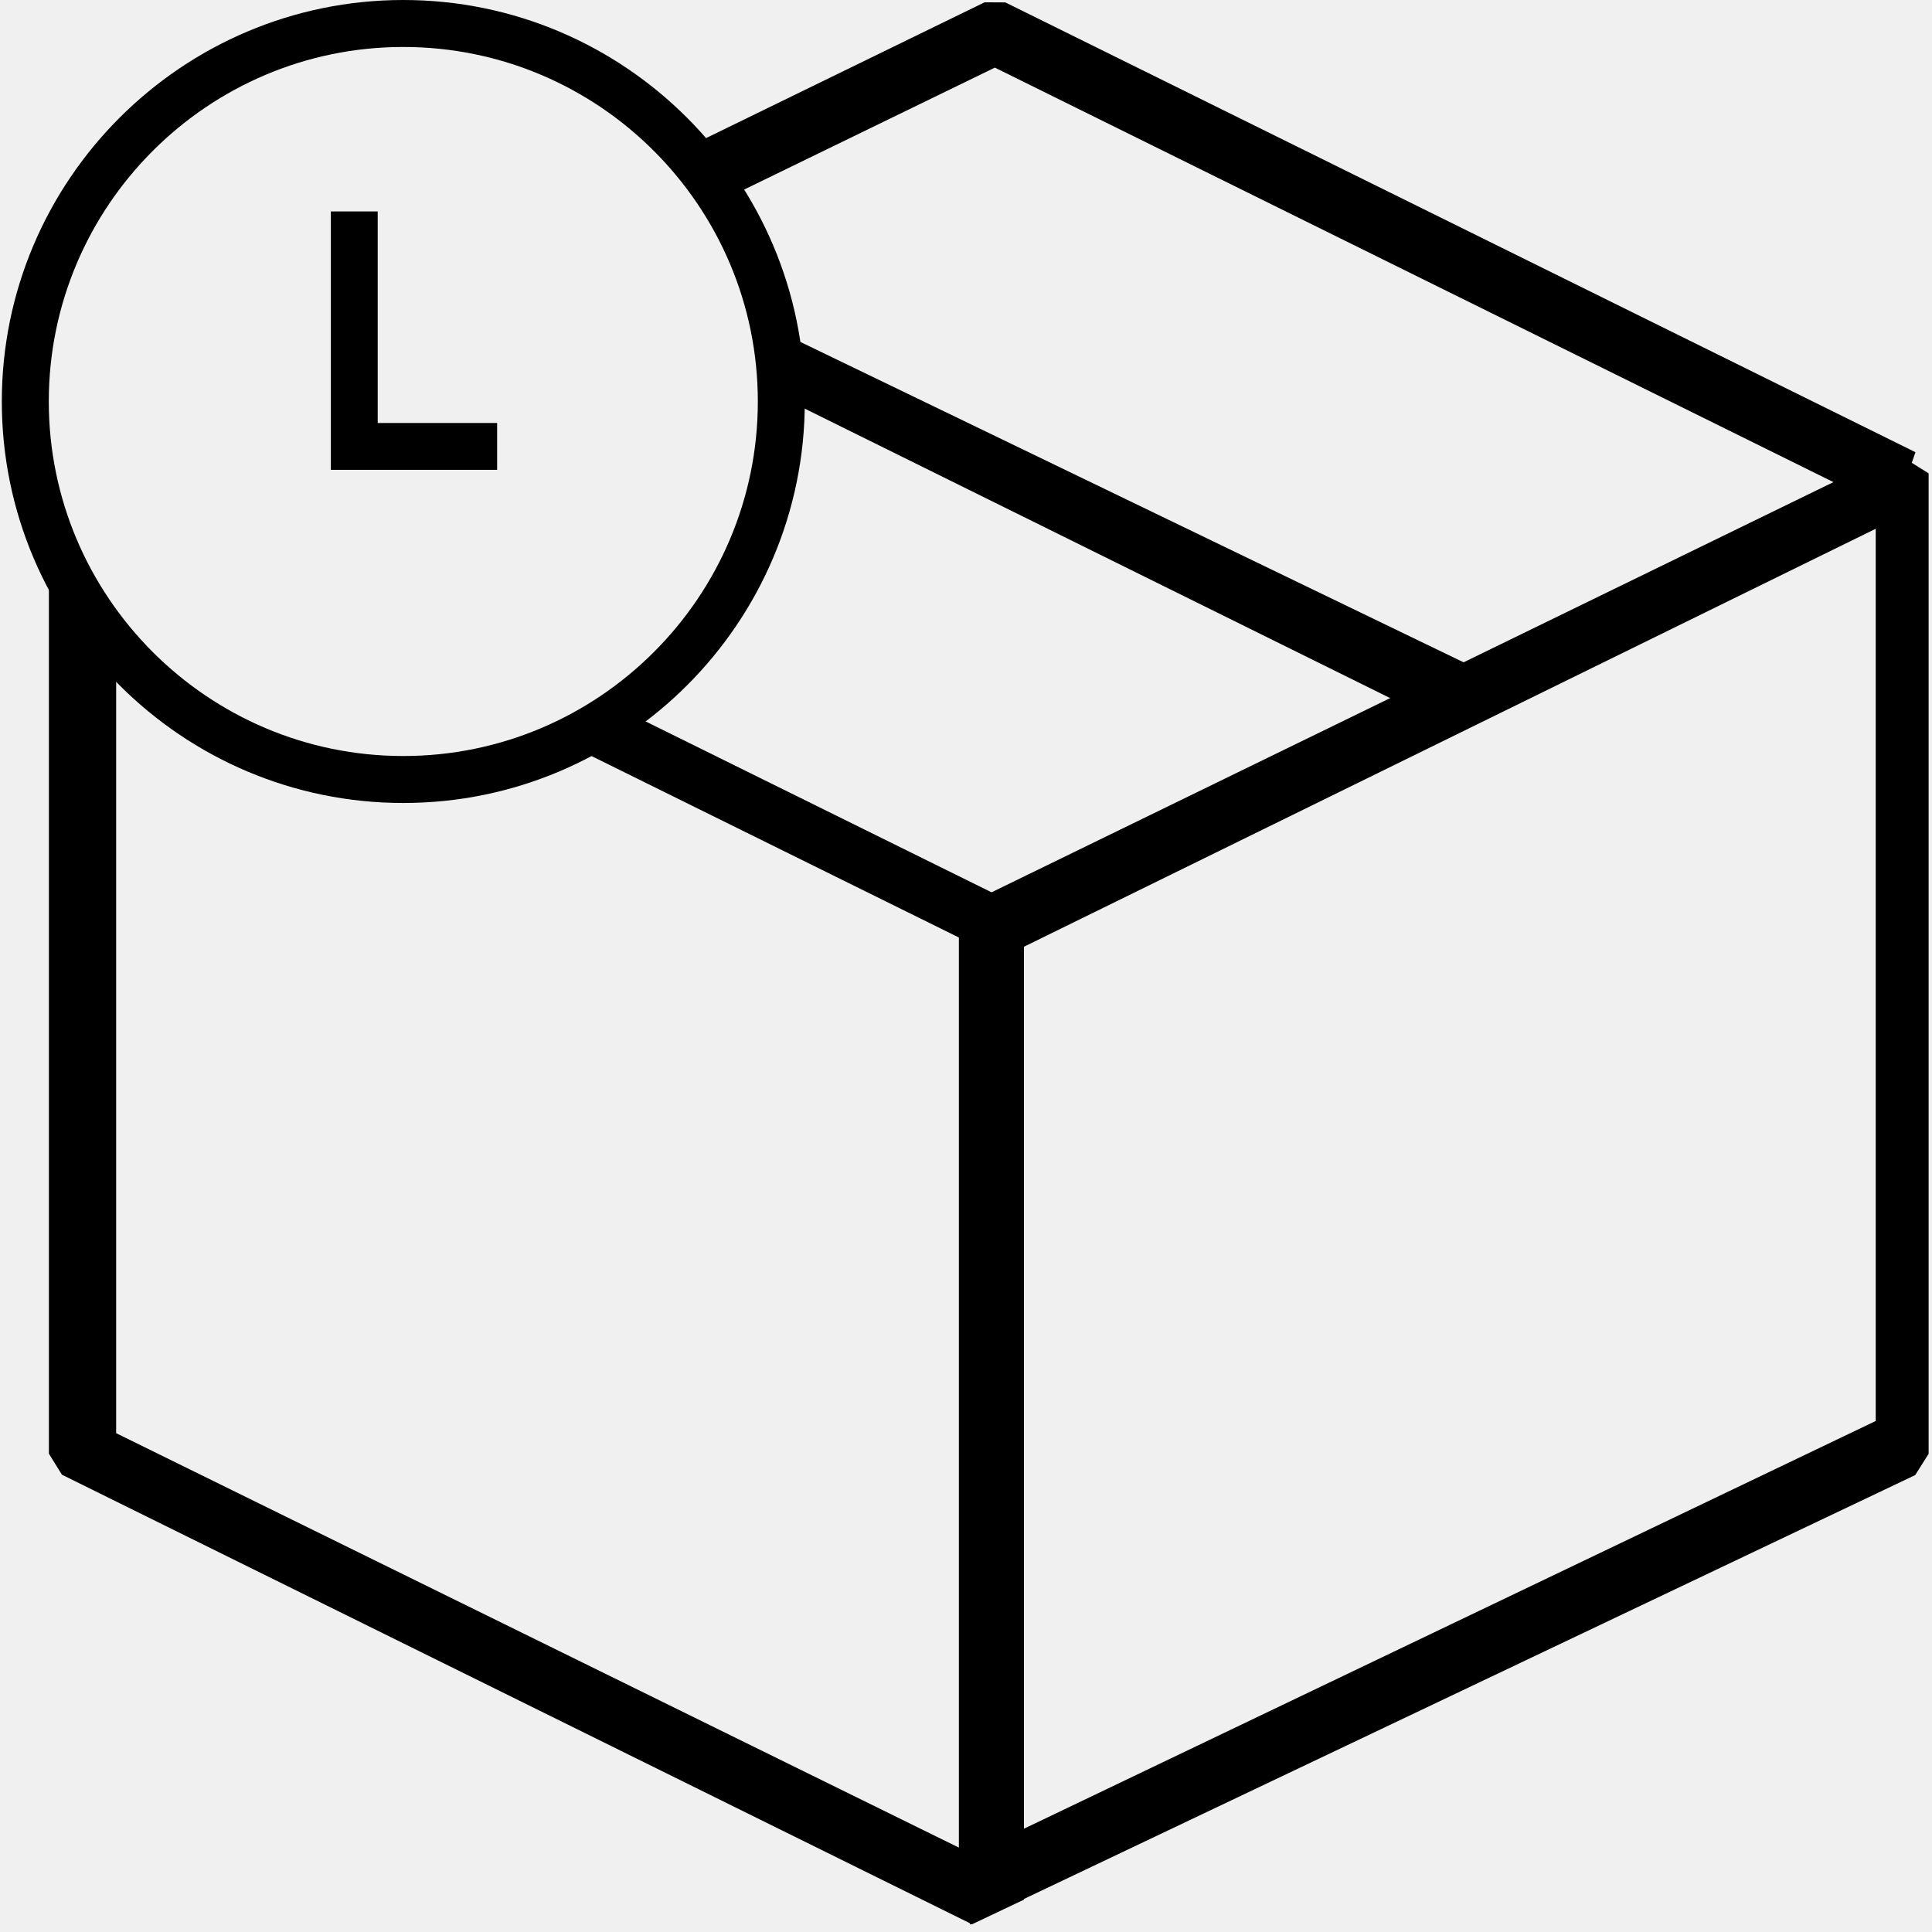
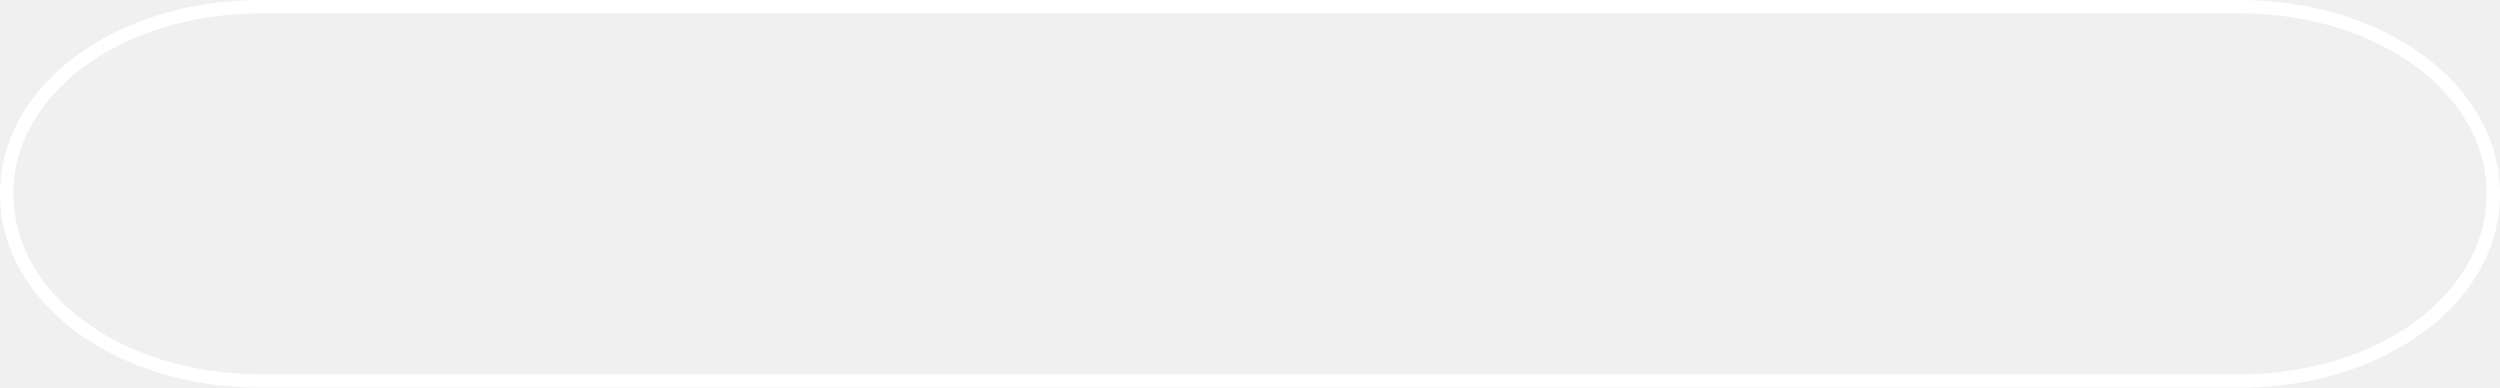
- <svg xmlns="http://www.w3.org/2000/svg" t="1493286858698" class="icon" style="" viewBox="0 0 1024 1024" version="1.1" p-id="10900" width="32" height="32">
+ <svg xmlns="http://www.w3.org/2000/svg" version="1.1" width="187px" height="29px">
  <defs>
-     <style type="text/css" />
+     <mask fill="white" id="clip132">
+       <path d="M 19.507 29  C 8.583 29  0 22.62  0 14.5  C 0 6.38  8.583 0  19.507 0  L 61.885 0  L 167.493 0  C 178.417 0  187 6.38  187 14.5  C 187 22.62  178.417 29  167.493 29  L 19.507 29  Z " fill-rule="evenodd" />
+     </mask>
  </defs>
-   <path d="M514.24 1020.032l-10.752-32 490.688-234.88L994.176 280.256 526.08 509.952l-10.816-32 489.024-238.272 17.92 11.2 0 519.68-7.104 11.264L514.24 1020.032zM514.24 1020.032" p-id="10901" />
-   <path d="M1004.16 271.552 527.296 35.84l-135.552 65.92L365.504 77.44l156.352-76.224 11.008 0.064 482.368 238.4L1004.16 271.552zM1004.16 262.016" p-id="10902" />
-   <path d="M418.944 178.688l370.176 178.816-29.44 23.808L407.872 207.36l11.072-22.336L418.944 178.688zM418.944 181.952" p-id="10903" />
-   <path d="M515.2 1019.904l-482.368-238.272-6.912-11.136L25.92 309.568 61.568 336l0 423.616 446.656 219.648L508.224 496.896 307.776 397.888l20.608-22.336L535.68 477.952l7.04 11.2 0 517.696L515.2 1019.904zM515.2 1019.904" p-id="10904" />
-   <path d="M213.76 425.6c-117.312 0-212.8-95.424-212.8-212.8C0.96 95.488 96.448 0 213.76 0c117.312 0 212.8 95.488 212.8 212.8C426.624 330.176 331.072 425.6 213.76 425.6L213.76 425.6zM213.76 24.896c-103.616 0-187.904 84.288-187.904 187.904S110.208 400.704 213.76 400.704c103.616 0 187.904-84.288 187.904-187.904S317.376 24.896 213.76 24.896L213.76 24.896zM213.76 24.896" p-id="10905" />
-   <path d="M263.488 249.024 175.36 249.024l0-136.96 24.832 0 0 112.128 63.296 0L263.488 249.024zM263.488 249.024" p-id="10906" />
+   <g transform="matrix(1 0 0 1 -118 -98 )">
+     <path d="M 19.507 29  C 8.583 29  0 22.62  0 14.5  C 0 6.38  8.583 0  19.507 0  L 61.885 0  L 167.493 0  C 178.417 0  187 6.38  187 14.5  C 187 22.62  178.417 29  167.493 29  L 19.507 29  Z " fill-rule="nonzero" fill="#ffffff" stroke="none" fill-opacity="0" transform="matrix(1 0 0 1 118 98 )" />
+     <path d="M 19.507 29  C 8.583 29  0 22.62  0 14.5  C 0 6.38  8.583 0  19.507 0  L 61.885 0  L 167.493 0  C 178.417 0  187 6.38  187 14.5  C 187 22.62  178.417 29  167.493 29  L 19.507 29  Z " stroke-width="2" stroke="#ffffff" fill="none" transform="matrix(1 0 0 1 118 98 )" mask="url(#clip132)" />
+   </g>
</svg>
